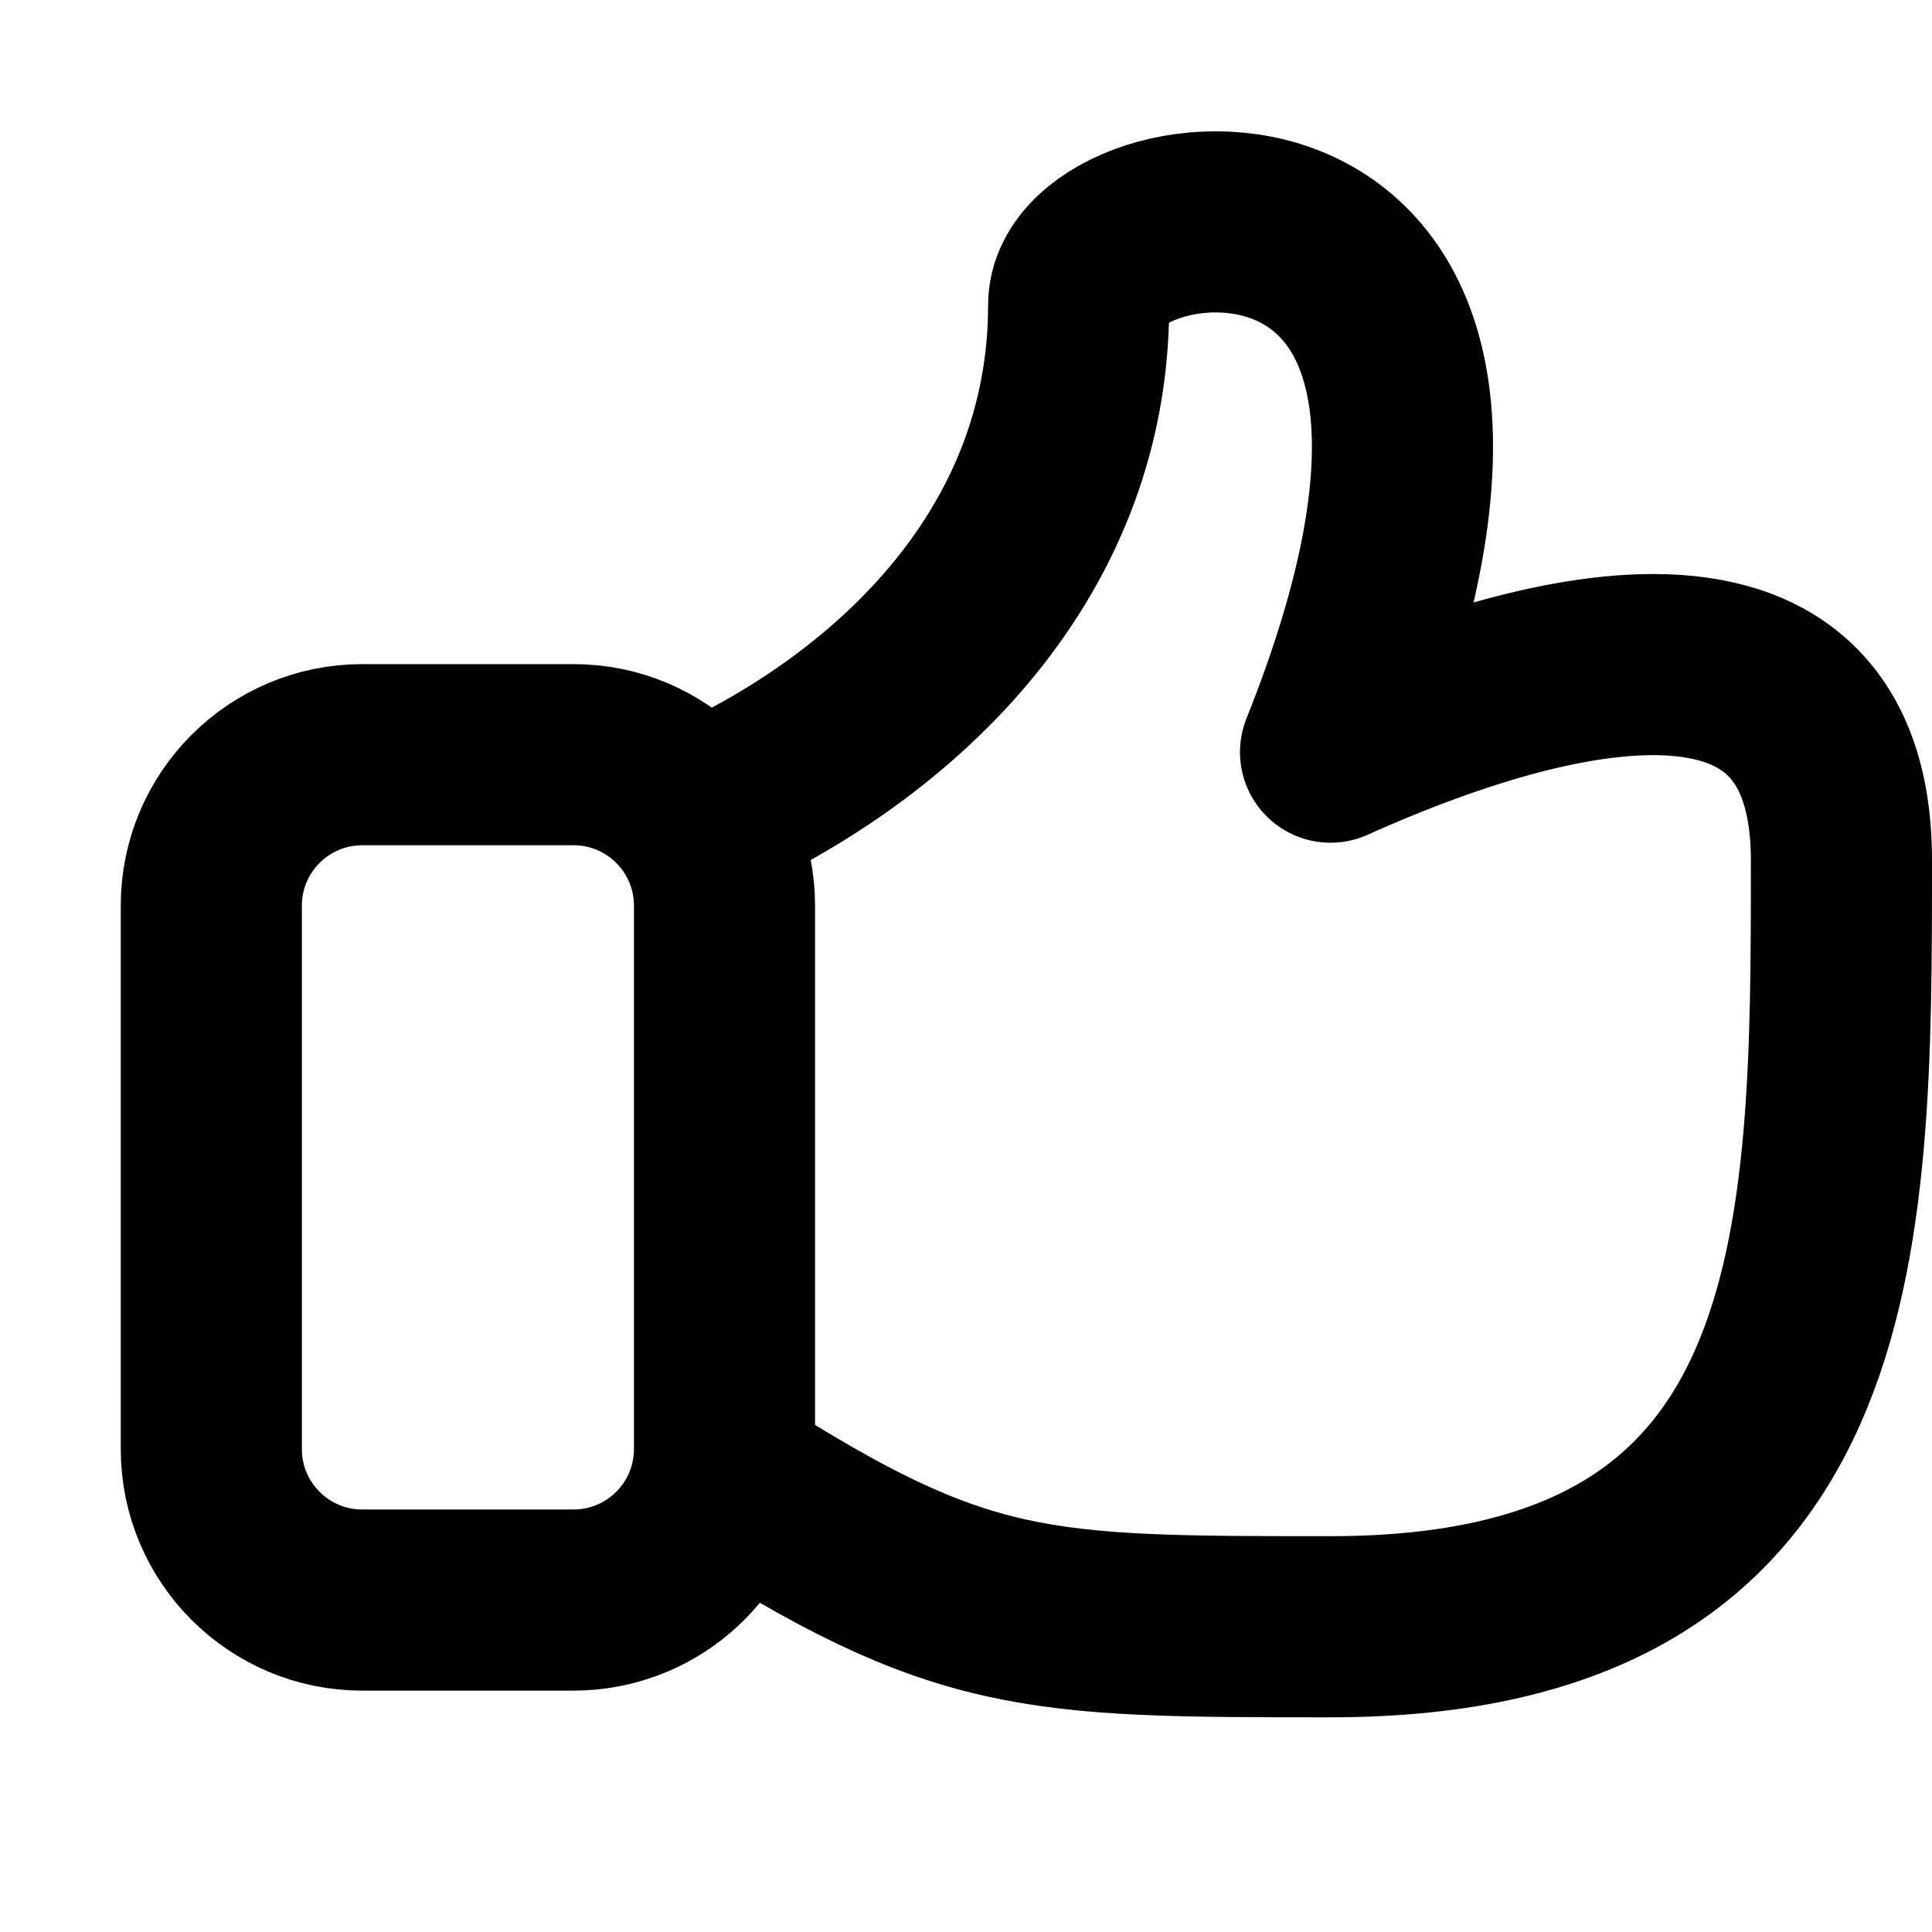
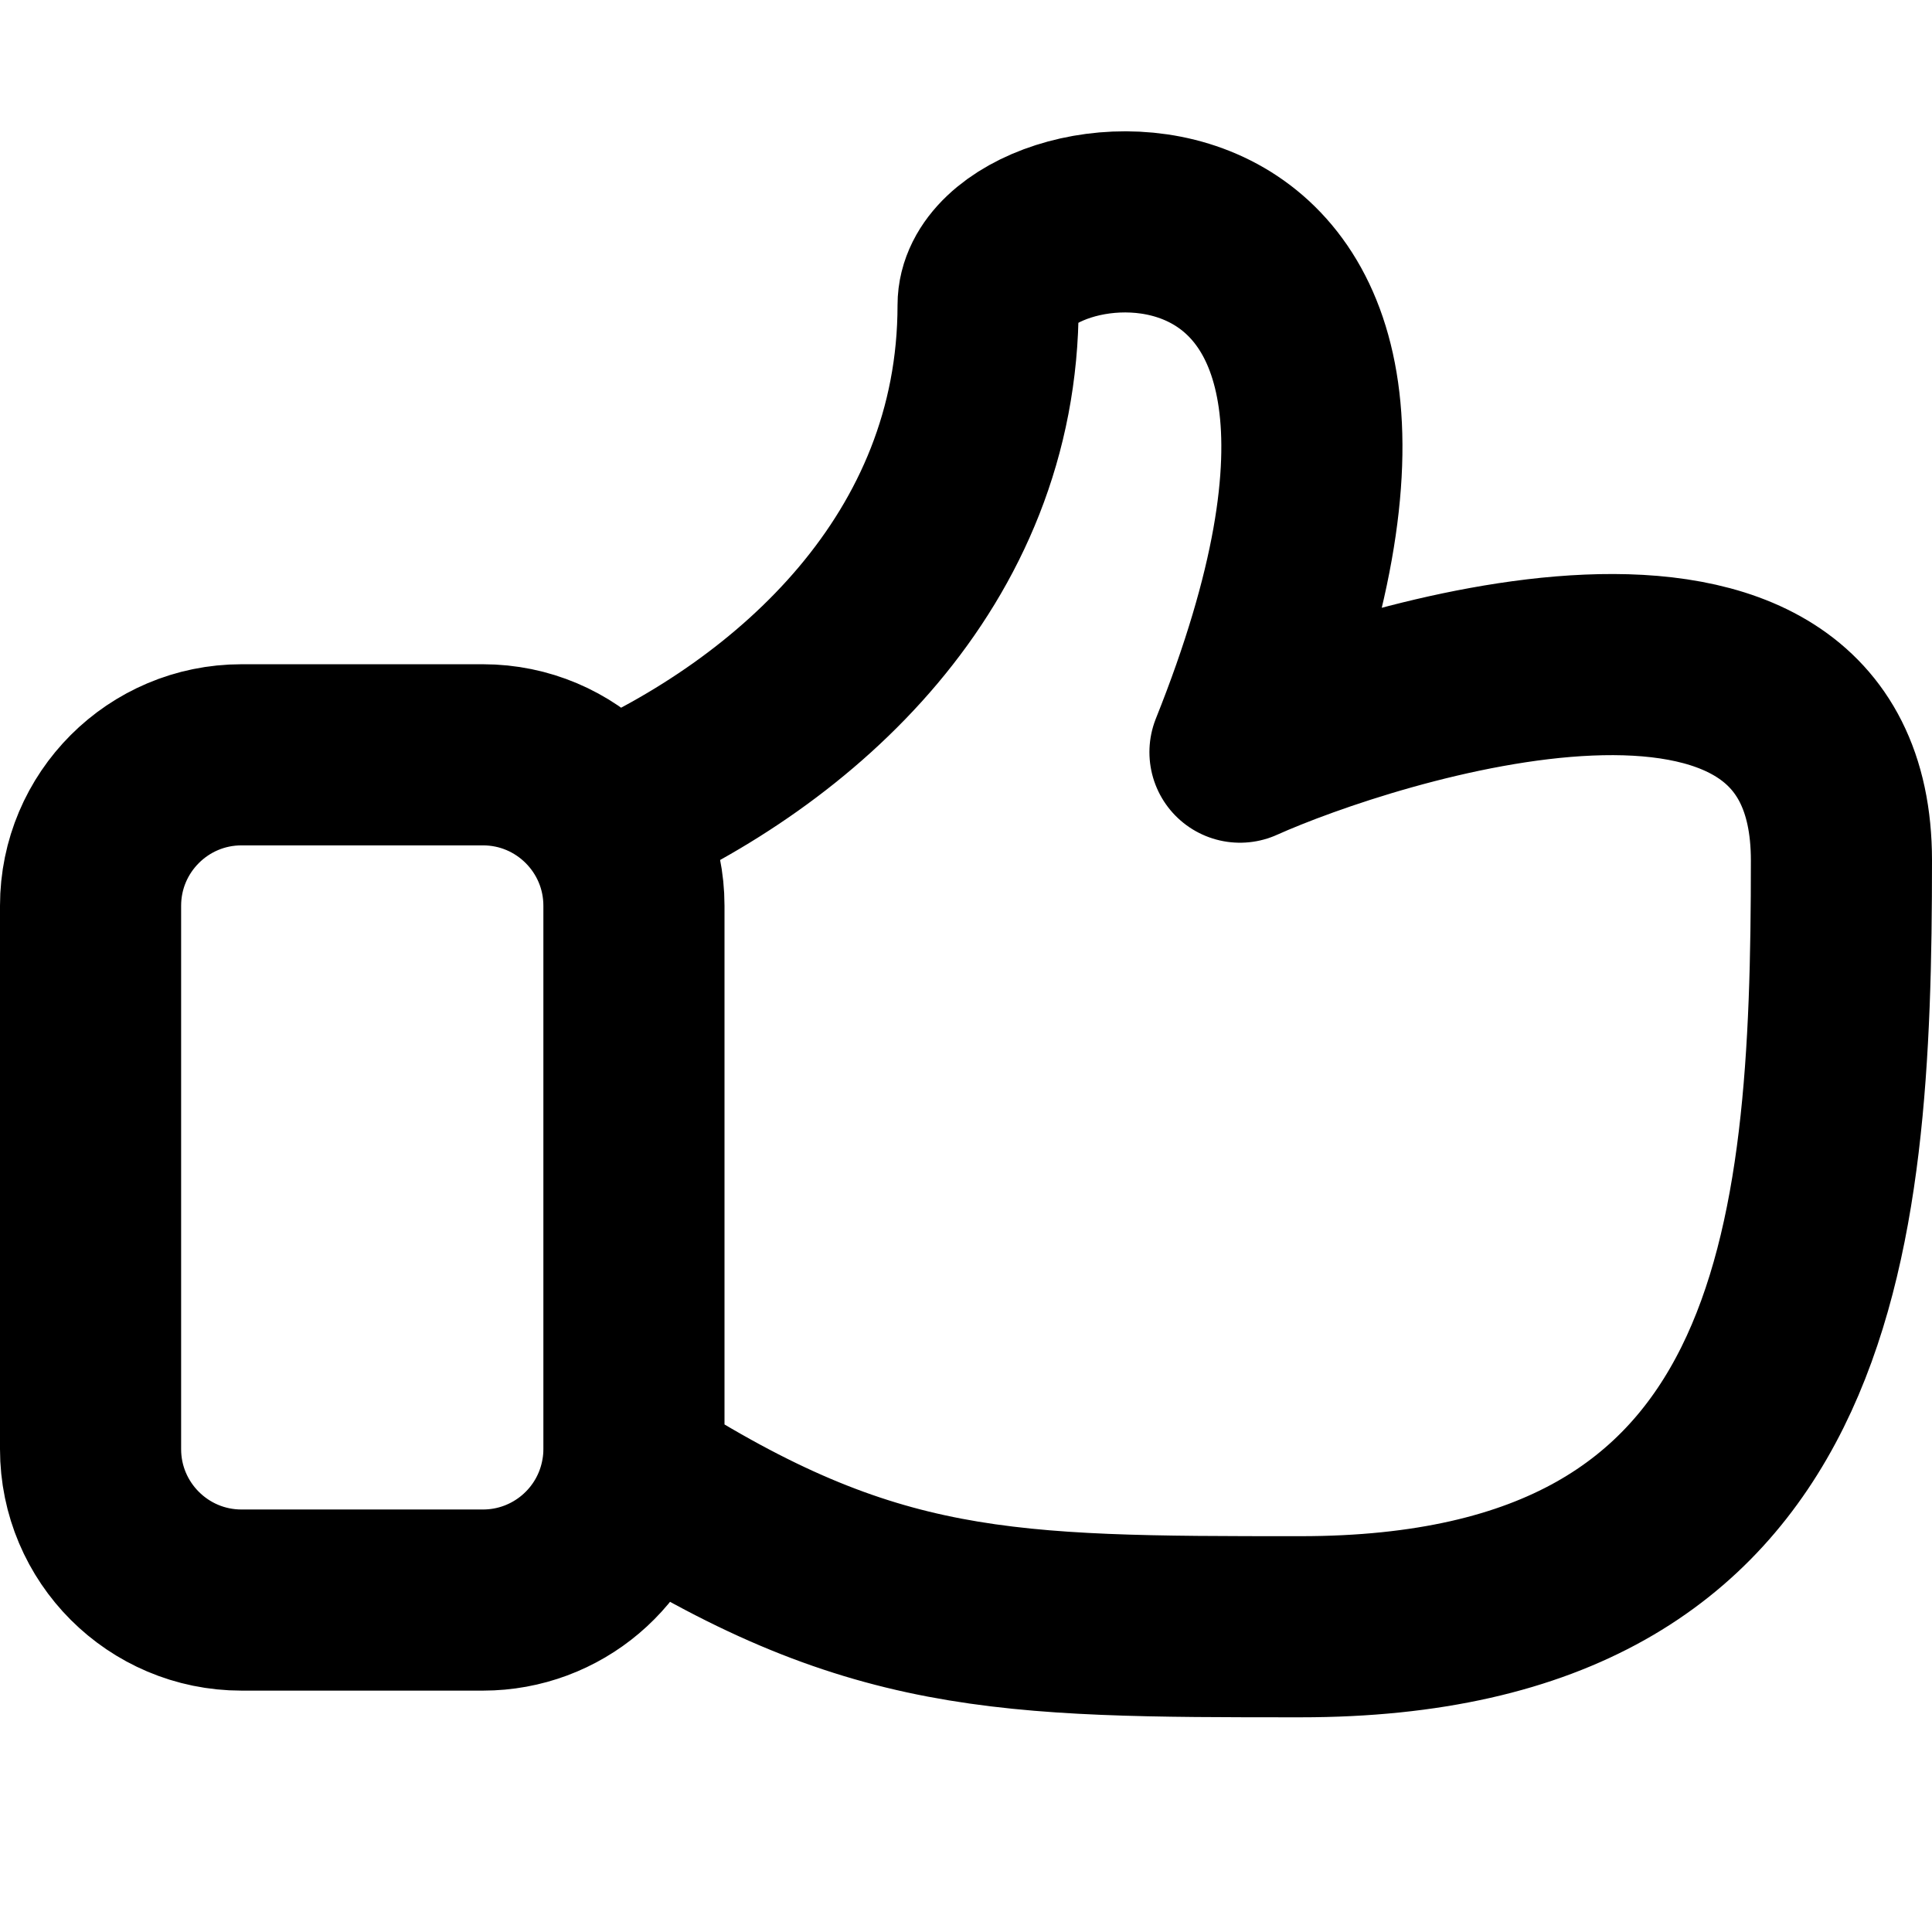
<svg width="16" height="16" fill="none" viewBox="0 0 16 16">
-   <path stroke="currentcolor" stroke-linejoin="round" stroke-width="1.5" d="M5.757 6.76c1.586-.69 3.176-2.117 3.176-4.233 0-1.057 4.202-1.586 2.086 3.702 1.058-.475 4.231-1.747 4.231.897 0 3.173 0 6.346-4.23 6.346-2.454 0-3.061 0-5.037-1.267m0 0a1.25 1.25 0 0 1-1.233 1.046H3c-.69 0-1.25-.56-1.25-1.25V7.5c0-.69.56-1.25 1.25-1.25h1.75C5.44 6.25 6 6.81 6 7.5V12q0 .105-.017.204Z" />
+   <path stroke="currentcolor" stroke-linejoin="round" stroke-width="1.5" d="M5.007 6.76c1.586-.69 3.176-2.117 3.176-4.233 0-1.057 4.202-1.586 2.086 3.702 1.058-.475 4.981-1.747 4.981.897 0 3.173-.25 6.346-4.48 6.346-2.454 0-3.561 0-5.537-1.267m0 0A1.25 1.25 0 0 1 4 13.251H2c-.69 0-1.25-.56-1.25-1.25v-4.5c0-.69.56-1.25 1.25-1.25h2c.69 0 1.25.56 1.25 1.25v4.5q0 .105-.017.204Z" />
</svg>
